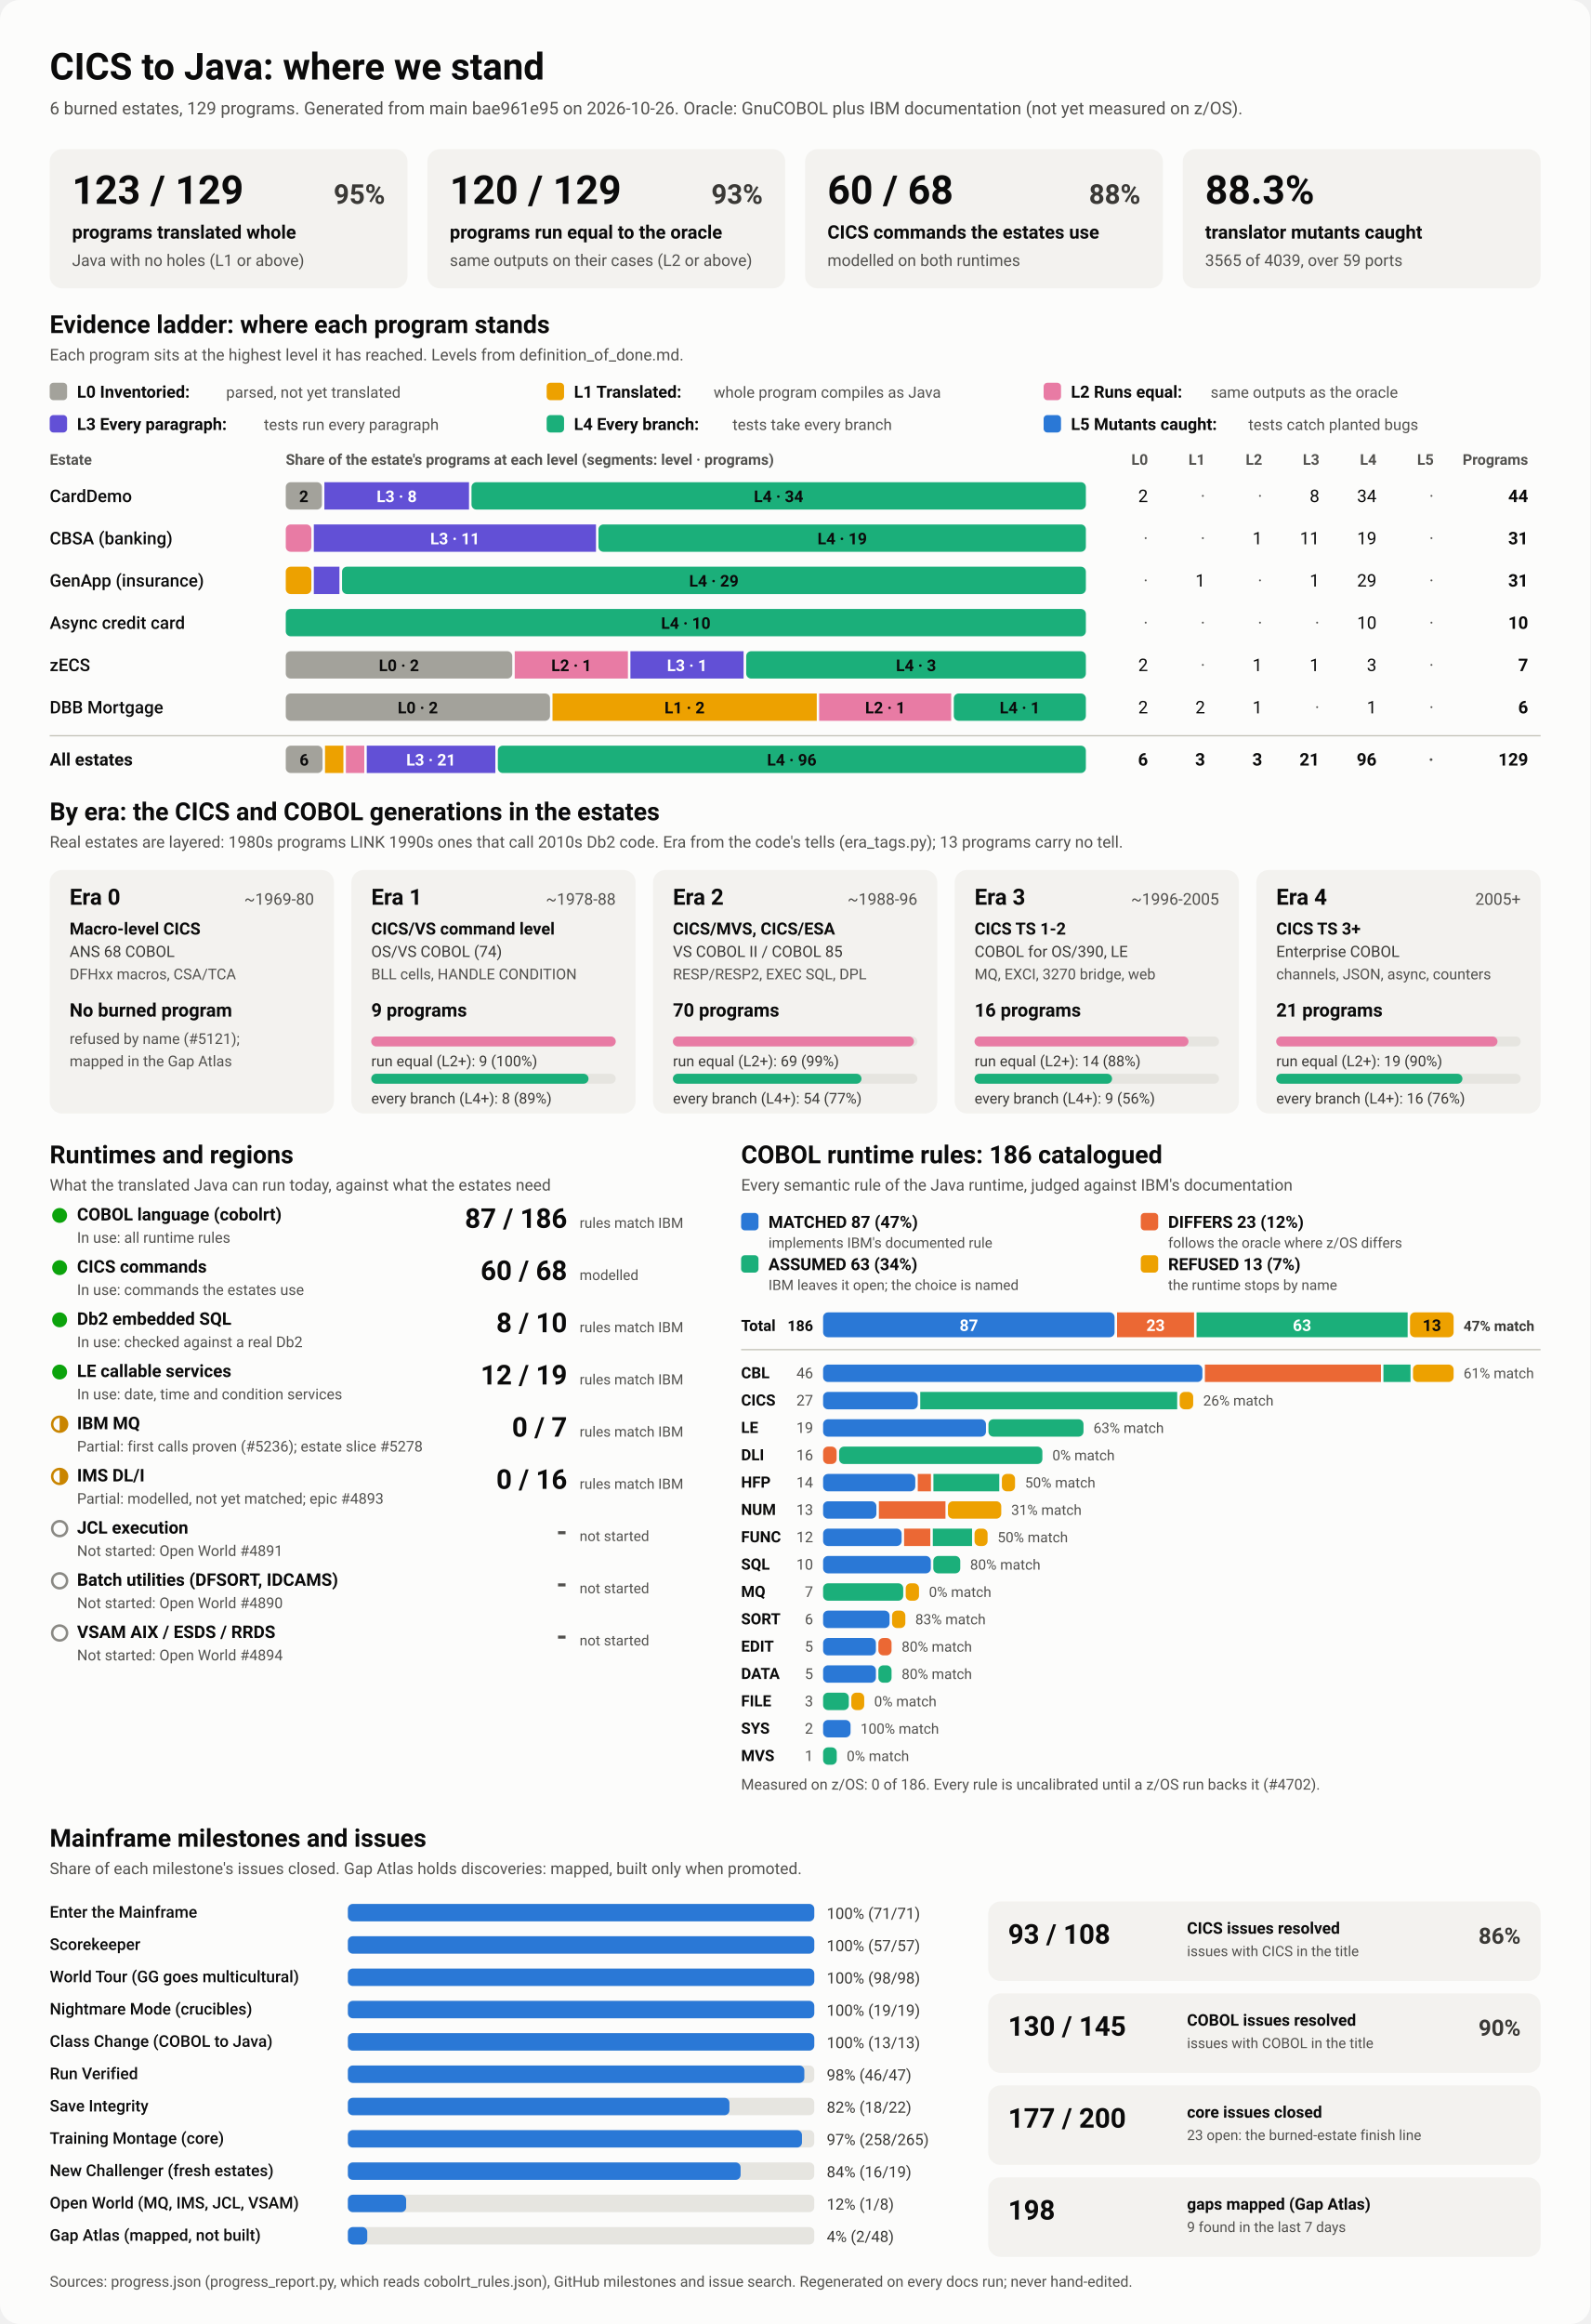
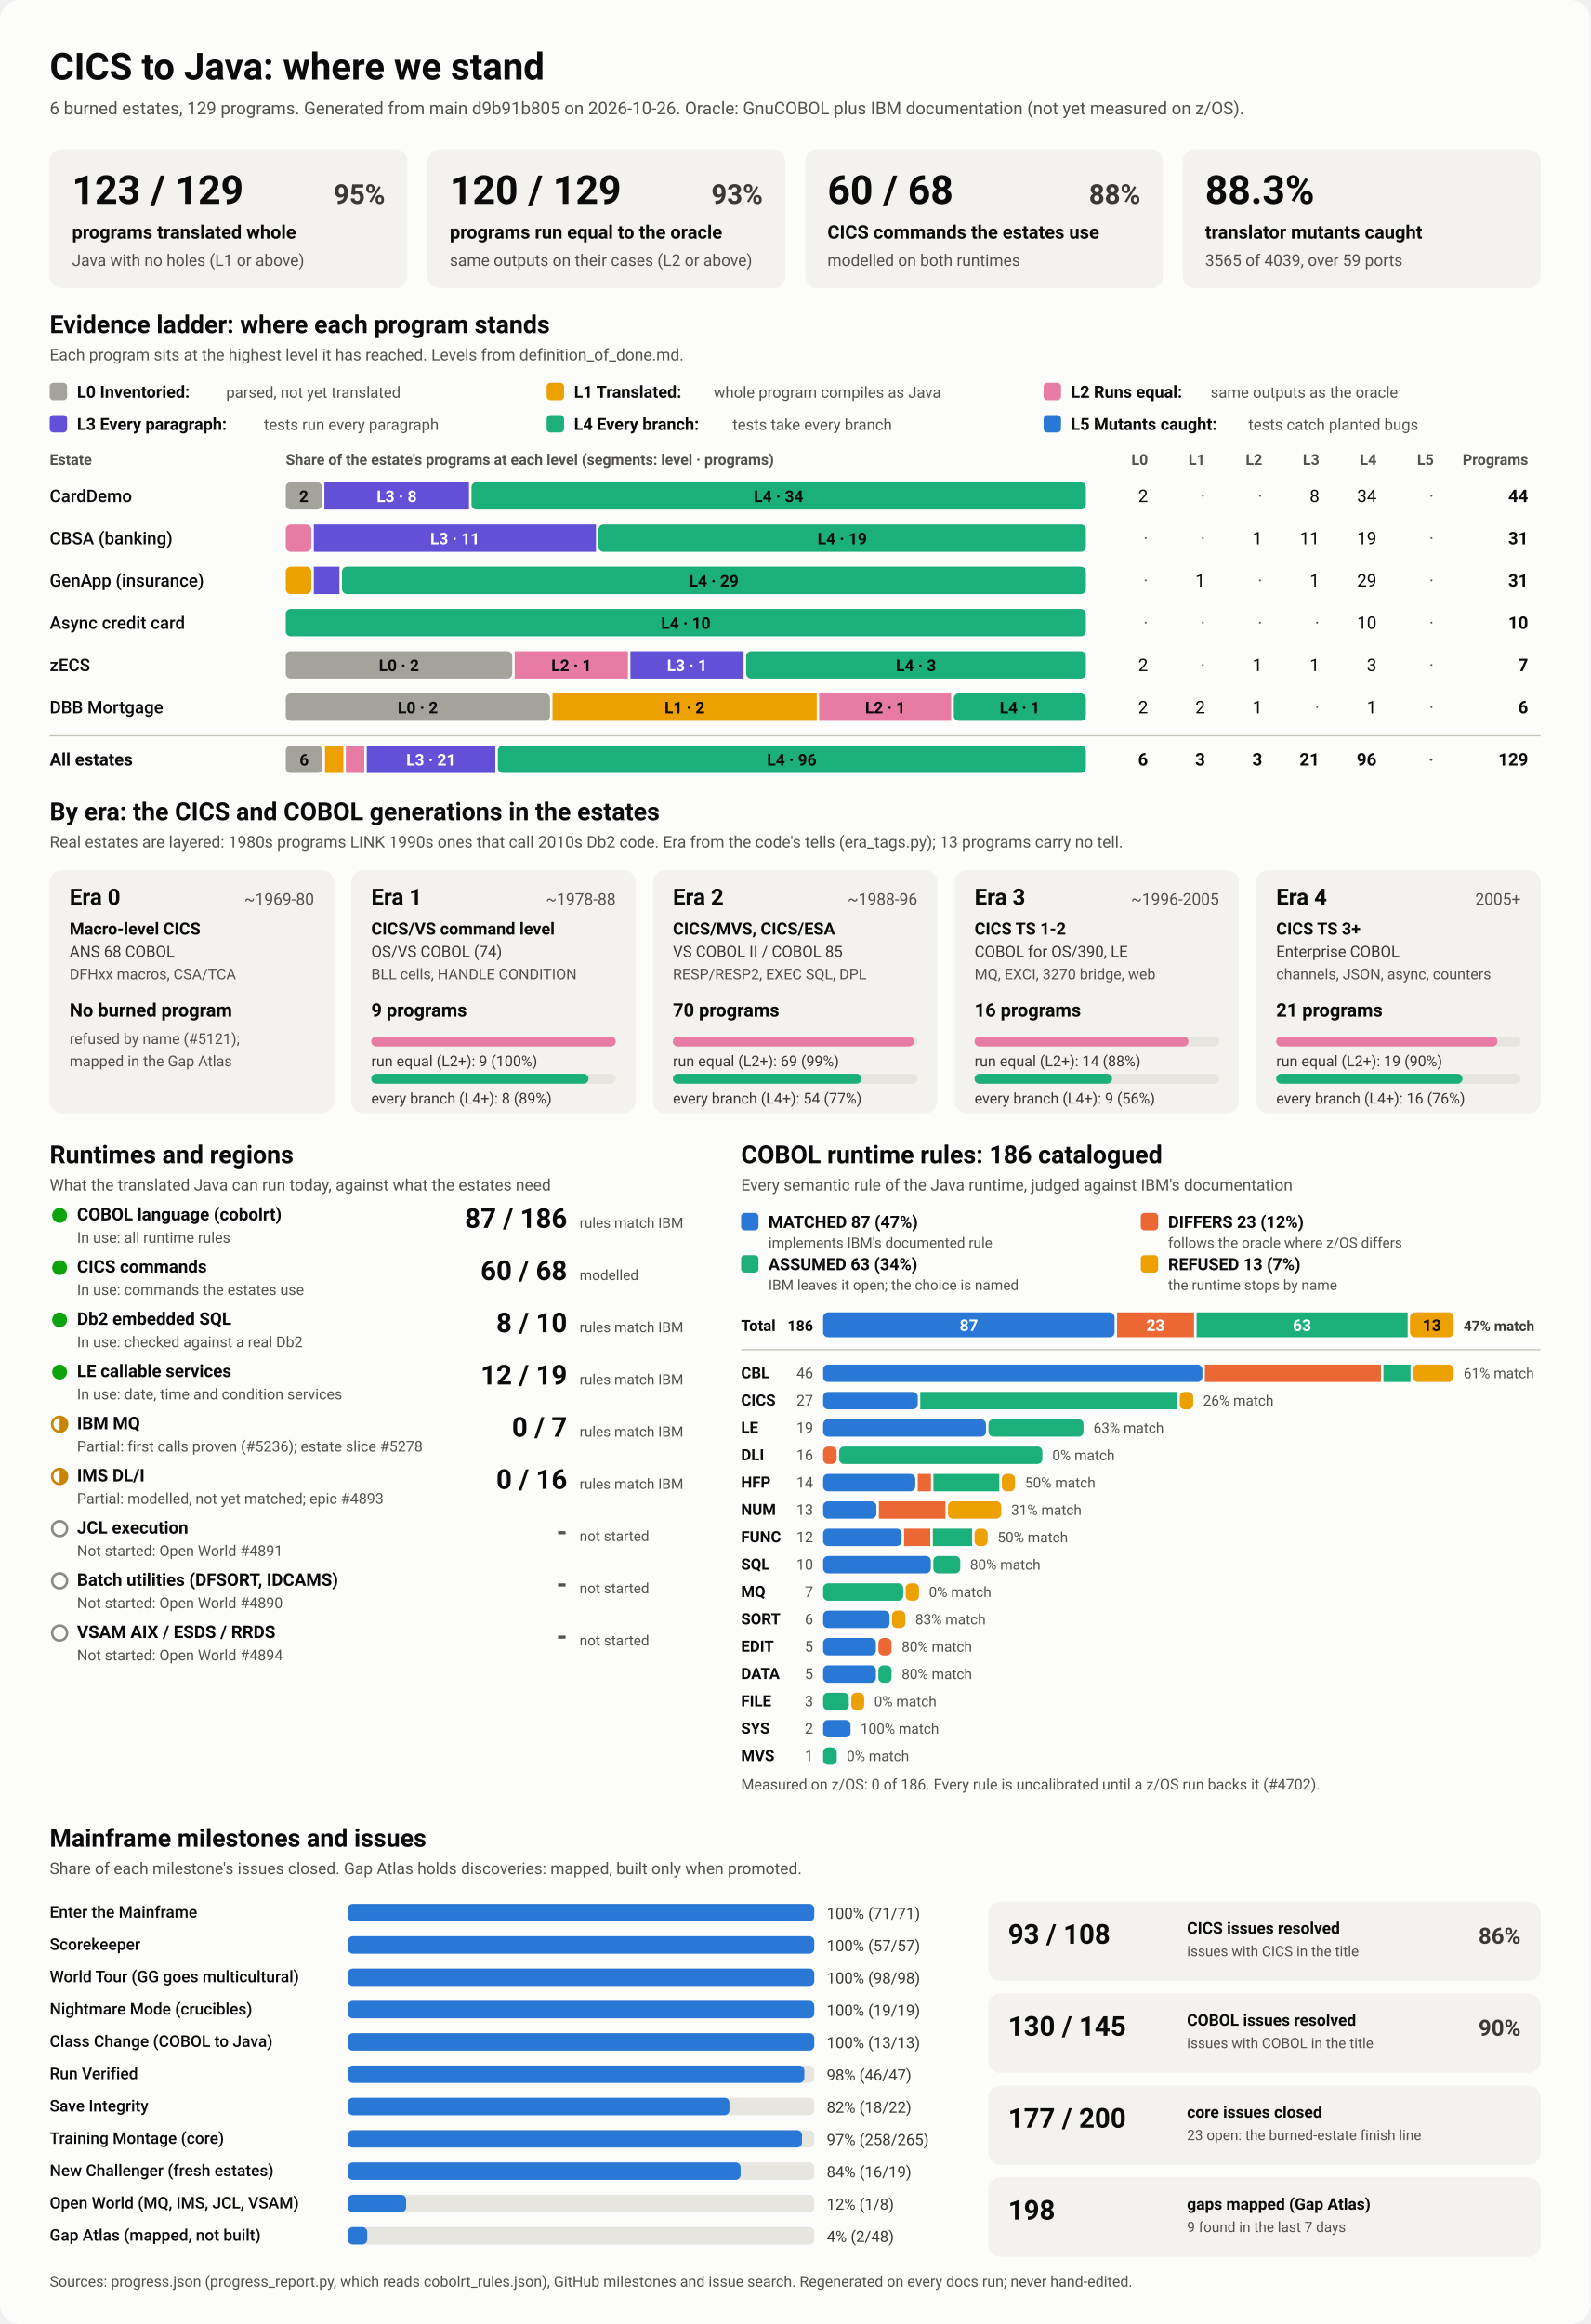
<svg xmlns="http://www.w3.org/2000/svg" viewBox="0 0 1280 1870" width="1280" height="1870" role="img" aria-labelledby="ttl">
  <style>
    svg { font-family: system-ui, -apple-system, 'Segoe UI', Roboto, Helvetica, Arial, sans-serif; }
    .bg { fill: #fcfcfb; }
    .card { fill: #f3f2ef; }
    .track { fill: #e6e5e0; }
    .rule { stroke: #c3c2b7; stroke-width: 1; }
    .t1 { fill: #0b0b0b; } .t2 { fill: #3a3936; } .t3 { fill: #52514e; }
    .on-dark { fill: #ffffff; } .on-light { fill: #0b0b0b; }
    .lv0 { fill: #a3a29b; } .lv1 { fill: #eda100; } .lv2 { fill: #e87ba4; } .lv3 { fill: #6250d6; } .lv4 { fill: #1baf7a; } .lv5 { fill: #2a78d6; } 
    .s0 { fill: #2a78d6; } .s1 { fill: #eb6834; } .s2 { fill: #1baf7a; } .s3 { fill: #eda100; } 
    .prog { fill: #2a78d6; }
    .st-good { fill: #0ca30c; } .st-warn { fill: none; stroke: #c98500; stroke-width: 2; }
    .st-warn-fill { fill: #c98500; } .st-none { fill: none; stroke: #8a8984; stroke-width: 2; }
    @media (prefers-color-scheme: dark) {
      .bg { fill: #1a1a19; } .card { fill: #242422; } .track { fill: #383835; } .rule { stroke: #52514e; }
      .t1 { fill: #f0efec; } .t2 { fill: #dddcd6; } .t3 { fill: #c3c2b7; }
      .on-light { fill: #0b0b0b; } .prog { fill: #3987e5; }
      .lv0 { fill: #6b6a64; } .lv1 { fill: #c98500; } .lv2 { fill: #d55181; } .lv3 { fill: #9085e9; } .lv4 { fill: #199e70; } .lv5 { fill: #3987e5; } 
      .s0 { fill: #3987e5; } .s1 { fill: #d95926; } .s2 { fill: #199e70; } .s3 { fill: #c98500; } 
    }
  </style>
  <rect class="bg" width="1280" height="1870" rx="16" />
  <text x="40.0" y="64.0" class="t1" font-size="30" font-weight="700" text-anchor="start">CICS to Java: where we stand</text>
-   <text x="40.0" y="92.0" class="t3" font-size="14" font-weight="400" text-anchor="start">6 burned estates, 129 programs. Generated from main bae961e95 on 2026-10-26. Oracle: GnuCOBOL plus IBM documentation (not yet measured on z/OS).</text>
+   <text x="40.0" y="92.0" class="t3" font-size="14" font-weight="400" text-anchor="start">6 burned estates, 129 programs. Generated from main d9b91b805 on 2026-10-26. Oracle: GnuCOBOL plus IBM documentation (not yet measured on z/OS).</text>
  <rect x="40.0" y="120.0" width="288.0" height="112.0" rx="10" class="card" />
  <text x="58.0" y="164.0" class="t1" font-size="32" font-weight="700" text-anchor="start">123 / 129</text>
  <text x="310.0" y="164.0" class="t2" font-size="22" font-weight="600" text-anchor="end">95%</text>
  <text x="58.0" y="192.0" class="t1" font-size="15" font-weight="600" text-anchor="start">programs translated whole</text>
  <text x="58.0" y="214.0" class="t3" font-size="13" font-weight="400" text-anchor="start">Java with no holes (L1 or above)</text>
  <rect x="344.0" y="120.0" width="288.0" height="112.0" rx="10" class="card" />
  <text x="362.0" y="164.0" class="t1" font-size="32" font-weight="700" text-anchor="start">120 / 129</text>
  <text x="614.0" y="164.0" class="t2" font-size="22" font-weight="600" text-anchor="end">93%</text>
  <text x="362.0" y="192.0" class="t1" font-size="15" font-weight="600" text-anchor="start">programs run equal to the oracle</text>
  <text x="362.0" y="214.0" class="t3" font-size="13" font-weight="400" text-anchor="start">same outputs on their cases (L2 or above)</text>
  <rect x="648.0" y="120.0" width="288.0" height="112.0" rx="10" class="card" />
  <text x="666.0" y="164.0" class="t1" font-size="32" font-weight="700" text-anchor="start">60 / 68</text>
  <text x="918.0" y="164.0" class="t2" font-size="22" font-weight="600" text-anchor="end">88%</text>
  <text x="666.0" y="192.0" class="t1" font-size="15" font-weight="600" text-anchor="start">CICS commands the estates use</text>
  <text x="666.0" y="214.0" class="t3" font-size="13" font-weight="400" text-anchor="start">modelled on both runtimes</text>
  <rect x="952.0" y="120.0" width="288.0" height="112.0" rx="10" class="card" />
  <text x="970.0" y="164.0" class="t1" font-size="32" font-weight="700" text-anchor="start">88.3%</text>
  <text x="970.0" y="192.0" class="t1" font-size="15" font-weight="600" text-anchor="start">translator mutants caught</text>
  <text x="970.0" y="214.0" class="t3" font-size="13" font-weight="400" text-anchor="start">3565 of 4039, over 59 ports</text>
  <text x="40.0" y="268.0" class="t1" font-size="20" font-weight="700" text-anchor="start">Evidence ladder: where each program stands</text>
  <text x="40.0" y="290.0" class="t3" font-size="13" font-weight="400" text-anchor="start">Each program sits at the highest level it has reached. Levels from definition_of_done.md.</text>
  <rect x="40.0" y="308.0" width="14.0" height="14.0" rx="3" class="lv0" />
  <text x="62.0" y="320.0" class="t1" font-size="13.5" font-weight="600" text-anchor="start">L0 Inventoried:</text>
  <text x="182.0" y="320.0" class="t3" font-size="12.5" font-weight="400" text-anchor="start">parsed, not yet translated</text>
  <rect x="440.0" y="308.0" width="14.0" height="14.0" rx="3" class="lv1" />
  <text x="462.0" y="320.0" class="t1" font-size="13.5" font-weight="600" text-anchor="start">L1 Translated:</text>
  <text x="574.4" y="320.0" class="t3" font-size="12.5" font-weight="400" text-anchor="start">whole program compiles as Java</text>
  <rect x="840.0" y="308.0" width="14.0" height="14.0" rx="3" class="lv2" />
  <text x="862.0" y="320.0" class="t1" font-size="13.5" font-weight="600" text-anchor="start">L2 Runs equal:</text>
  <text x="974.4" y="320.0" class="t3" font-size="12.5" font-weight="400" text-anchor="start">same outputs as the oracle</text>
  <rect x="40.0" y="334.0" width="14.0" height="14.0" rx="3" class="lv3" />
  <text x="62.0" y="346.0" class="t1" font-size="13.5" font-weight="600" text-anchor="start">L3 Every paragraph:</text>
  <text x="212.4" y="346.0" class="t3" font-size="12.5" font-weight="400" text-anchor="start">tests run every paragraph</text>
  <rect x="440.0" y="334.0" width="14.0" height="14.0" rx="3" class="lv4" />
  <text x="462.0" y="346.0" class="t1" font-size="13.5" font-weight="600" text-anchor="start">L4 Every branch:</text>
  <text x="589.6" y="346.0" class="t3" font-size="12.5" font-weight="400" text-anchor="start">tests take every branch</text>
  <rect x="840.0" y="334.0" width="14.0" height="14.0" rx="3" class="lv5" />
  <text x="862.0" y="346.0" class="t1" font-size="13.5" font-weight="600" text-anchor="start">L5 Mutants caught:</text>
  <text x="1004.8" y="346.0" class="t3" font-size="12.5" font-weight="400" text-anchor="start">tests catch planted bugs</text>
  <text x="40.0" y="374.0" class="t3" font-size="12" font-weight="600" text-anchor="start">Estate</text>
  <text x="230.0" y="374.0" class="t3" font-size="12" font-weight="600" text-anchor="start">Share of the estate's programs at each level (segments: level · programs)</text>
  <text x="924.0" y="374.0" class="t3" font-size="12" font-weight="600" text-anchor="end">L0</text>
  <text x="970.0" y="374.0" class="t3" font-size="12" font-weight="600" text-anchor="end">L1</text>
  <text x="1016.0" y="374.0" class="t3" font-size="12" font-weight="600" text-anchor="end">L2</text>
  <text x="1062.0" y="374.0" class="t3" font-size="12" font-weight="600" text-anchor="end">L3</text>
  <text x="1108.0" y="374.0" class="t3" font-size="12" font-weight="600" text-anchor="end">L4</text>
  <text x="1154.0" y="374.0" class="t3" font-size="12" font-weight="600" text-anchor="end">L5</text>
  <text x="1230.0" y="374.0" class="t3" font-size="12" font-weight="600" text-anchor="end">Programs</text>
  <text x="40.0" y="404.0" class="t1" font-size="14" font-weight="500" text-anchor="start">CardDemo</text>
  <rect x="230.0" y="388.0" width="29.1" height="22.0" rx="4" class="lv0" />
  <text x="244.5" y="404.0" class="on-light" font-size="13" font-weight="600" text-anchor="middle">2</text>
  <rect x="261.1" y="388.0" width="116.4" height="22.0" rx="0" class="lv3" />
  <text x="319.3" y="404.0" class="on-dark" font-size="13" font-weight="600" text-anchor="middle">L3 · 8</text>
  <rect x="379.5" y="388.0" width="494.5" height="22.0" rx="4" class="lv4" />
  <text x="626.7" y="404.0" class="on-light" font-size="13" font-weight="600" text-anchor="middle">L4 · 34</text>
  <text x="924.0" y="404.0" class="t1" font-size="14" font-weight="400" text-anchor="end">2</text>
  <text x="970.0" y="404.0" class="t3" font-size="14" font-weight="400" text-anchor="end">·</text>
  <text x="1016.0" y="404.0" class="t3" font-size="14" font-weight="400" text-anchor="end">·</text>
  <text x="1062.0" y="404.0" class="t1" font-size="14" font-weight="400" text-anchor="end">8</text>
  <text x="1108.0" y="404.0" class="t1" font-size="14" font-weight="400" text-anchor="end">34</text>
  <text x="1154.0" y="404.0" class="t3" font-size="14" font-weight="400" text-anchor="end">·</text>
  <text x="1230.0" y="404.0" class="t1" font-size="14" font-weight="700" text-anchor="end">44</text>
  <text x="40.0" y="438.0" class="t1" font-size="14" font-weight="500" text-anchor="start">CBSA (banking)</text>
  <rect x="230.0" y="422.0" width="20.6" height="22.0" rx="4" class="lv2" />
  <rect x="252.6" y="422.0" width="227.1" height="22.0" rx="0" class="lv3" />
  <text x="366.2" y="438.0" class="on-dark" font-size="13" font-weight="600" text-anchor="middle">L3 · 11</text>
  <rect x="481.7" y="422.0" width="392.3" height="22.0" rx="4" class="lv4" />
  <text x="677.9" y="438.0" class="on-light" font-size="13" font-weight="600" text-anchor="middle">L4 · 19</text>
  <text x="924.0" y="438.0" class="t3" font-size="14" font-weight="400" text-anchor="end">·</text>
  <text x="970.0" y="438.0" class="t3" font-size="14" font-weight="400" text-anchor="end">·</text>
  <text x="1016.0" y="438.0" class="t1" font-size="14" font-weight="400" text-anchor="end">1</text>
  <text x="1062.0" y="438.0" class="t1" font-size="14" font-weight="400" text-anchor="end">11</text>
  <text x="1108.0" y="438.0" class="t1" font-size="14" font-weight="400" text-anchor="end">19</text>
  <text x="1154.0" y="438.0" class="t3" font-size="14" font-weight="400" text-anchor="end">·</text>
  <text x="1230.0" y="438.0" class="t1" font-size="14" font-weight="700" text-anchor="end">31</text>
  <text x="40.0" y="472.0" class="t1" font-size="14" font-weight="500" text-anchor="start">GenApp (insurance)</text>
  <rect x="230.0" y="456.0" width="20.6" height="22.0" rx="4" class="lv1" />
  <rect x="252.6" y="456.0" width="20.6" height="22.0" rx="0" class="lv3" />
  <rect x="275.3" y="456.0" width="598.7" height="22.0" rx="4" class="lv4" />
  <text x="574.6" y="472.0" class="on-light" font-size="13" font-weight="600" text-anchor="middle">L4 · 29</text>
  <text x="924.0" y="472.0" class="t3" font-size="14" font-weight="400" text-anchor="end">·</text>
  <text x="970.0" y="472.0" class="t1" font-size="14" font-weight="400" text-anchor="end">1</text>
  <text x="1016.0" y="472.0" class="t3" font-size="14" font-weight="400" text-anchor="end">·</text>
  <text x="1062.0" y="472.0" class="t1" font-size="14" font-weight="400" text-anchor="end">1</text>
  <text x="1108.0" y="472.0" class="t1" font-size="14" font-weight="400" text-anchor="end">29</text>
  <text x="1154.0" y="472.0" class="t3" font-size="14" font-weight="400" text-anchor="end">·</text>
  <text x="1230.0" y="472.0" class="t1" font-size="14" font-weight="700" text-anchor="end">31</text>
  <text x="40.0" y="506.0" class="t1" font-size="14" font-weight="500" text-anchor="start">Async credit card</text>
  <rect x="230.0" y="490.0" width="644.0" height="22.0" rx="4" class="lv4" />
  <text x="552.0" y="506.0" class="on-light" font-size="13" font-weight="600" text-anchor="middle">L4 · 10</text>
  <text x="924.0" y="506.0" class="t3" font-size="14" font-weight="400" text-anchor="end">·</text>
  <text x="970.0" y="506.0" class="t3" font-size="14" font-weight="400" text-anchor="end">·</text>
  <text x="1016.0" y="506.0" class="t3" font-size="14" font-weight="400" text-anchor="end">·</text>
  <text x="1062.0" y="506.0" class="t3" font-size="14" font-weight="400" text-anchor="end">·</text>
  <text x="1108.0" y="506.0" class="t1" font-size="14" font-weight="400" text-anchor="end">10</text>
  <text x="1154.0" y="506.0" class="t3" font-size="14" font-weight="400" text-anchor="end">·</text>
  <text x="1230.0" y="506.0" class="t1" font-size="14" font-weight="700" text-anchor="end">10</text>
  <text x="40.0" y="540.0" class="t1" font-size="14" font-weight="500" text-anchor="start">zECS</text>
  <rect x="230.0" y="524.0" width="182.3" height="22.0" rx="4" class="lv0" />
  <text x="321.1" y="540.0" class="on-light" font-size="13" font-weight="600" text-anchor="middle">L0 · 2</text>
  <rect x="414.3" y="524.0" width="91.1" height="22.0" rx="0" class="lv2" />
  <text x="459.9" y="540.0" class="on-light" font-size="13" font-weight="600" text-anchor="middle">L2 · 1</text>
  <rect x="507.4" y="524.0" width="91.1" height="22.0" rx="0" class="lv3" />
  <text x="553.0" y="540.0" class="on-dark" font-size="13" font-weight="600" text-anchor="middle">L3 · 1</text>
  <rect x="600.6" y="524.0" width="273.4" height="22.0" rx="4" class="lv4" />
  <text x="737.3" y="540.0" class="on-light" font-size="13" font-weight="600" text-anchor="middle">L4 · 3</text>
  <text x="924.0" y="540.0" class="t1" font-size="14" font-weight="400" text-anchor="end">2</text>
  <text x="970.0" y="540.0" class="t3" font-size="14" font-weight="400" text-anchor="end">·</text>
  <text x="1016.0" y="540.0" class="t1" font-size="14" font-weight="400" text-anchor="end">1</text>
  <text x="1062.0" y="540.0" class="t1" font-size="14" font-weight="400" text-anchor="end">1</text>
  <text x="1108.0" y="540.0" class="t1" font-size="14" font-weight="400" text-anchor="end">3</text>
  <text x="1154.0" y="540.0" class="t3" font-size="14" font-weight="400" text-anchor="end">·</text>
  <text x="1230.0" y="540.0" class="t1" font-size="14" font-weight="700" text-anchor="end">7</text>
  <text x="40.0" y="574.0" class="t1" font-size="14" font-weight="500" text-anchor="start">DBB Mortgage</text>
  <rect x="230.0" y="558.0" width="212.7" height="22.0" rx="4" class="lv0" />
  <text x="336.3" y="574.0" class="on-light" font-size="13" font-weight="600" text-anchor="middle">L0 · 2</text>
  <rect x="444.7" y="558.0" width="212.7" height="22.0" rx="0" class="lv1" />
  <text x="551.0" y="574.0" class="on-light" font-size="13" font-weight="600" text-anchor="middle">L1 · 2</text>
  <rect x="659.3" y="558.0" width="106.3" height="22.0" rx="0" class="lv2" />
  <text x="712.5" y="574.0" class="on-light" font-size="13" font-weight="600" text-anchor="middle">L2 · 1</text>
  <rect x="767.7" y="558.0" width="106.3" height="22.0" rx="4" class="lv4" />
  <text x="820.8" y="574.0" class="on-light" font-size="13" font-weight="600" text-anchor="middle">L4 · 1</text>
  <text x="924.0" y="574.0" class="t1" font-size="14" font-weight="400" text-anchor="end">2</text>
  <text x="970.0" y="574.0" class="t1" font-size="14" font-weight="400" text-anchor="end">2</text>
  <text x="1016.0" y="574.0" class="t1" font-size="14" font-weight="400" text-anchor="end">1</text>
  <text x="1062.0" y="574.0" class="t3" font-size="14" font-weight="400" text-anchor="end">·</text>
  <text x="1108.0" y="574.0" class="t1" font-size="14" font-weight="400" text-anchor="end">1</text>
  <text x="1154.0" y="574.0" class="t3" font-size="14" font-weight="400" text-anchor="end">·</text>
  <text x="1230.0" y="574.0" class="t1" font-size="14" font-weight="700" text-anchor="end">6</text>
  <line x1="40" x2="1240" y1="592" y2="592" class="rule" />
  <text x="40.0" y="616.0" class="t1" font-size="14" font-weight="700" text-anchor="start">All estates</text>
  <rect x="230.0" y="600.0" width="29.6" height="22.0" rx="4" class="lv0" />
  <text x="244.8" y="616.0" class="on-light" font-size="13" font-weight="600" text-anchor="middle">6</text>
  <rect x="261.6" y="600.0" width="14.8" height="22.0" rx="0" class="lv1" />
  <rect x="278.4" y="600.0" width="14.8" height="22.0" rx="0" class="lv2" />
  <rect x="295.2" y="600.0" width="103.5" height="22.0" rx="0" class="lv3" />
  <text x="346.9" y="616.0" class="on-dark" font-size="13" font-weight="600" text-anchor="middle">L3 · 21</text>
  <rect x="400.7" y="600.0" width="473.3" height="22.0" rx="4" class="lv4" />
  <text x="637.3" y="616.0" class="on-light" font-size="13" font-weight="600" text-anchor="middle">L4 · 96</text>
  <text x="924.0" y="616.0" class="t1" font-size="14" font-weight="700" text-anchor="end">6</text>
  <text x="970.0" y="616.0" class="t1" font-size="14" font-weight="700" text-anchor="end">3</text>
  <text x="1016.0" y="616.0" class="t1" font-size="14" font-weight="700" text-anchor="end">3</text>
  <text x="1062.0" y="616.0" class="t1" font-size="14" font-weight="700" text-anchor="end">21</text>
  <text x="1108.0" y="616.0" class="t1" font-size="14" font-weight="700" text-anchor="end">96</text>
  <text x="1154.0" y="616.0" class="t3" font-size="14" font-weight="700" text-anchor="end">·</text>
  <text x="1230.0" y="616.0" class="t1" font-size="14" font-weight="700" text-anchor="end">129</text>
  <text x="40.0" y="660.0" class="t1" font-size="20" font-weight="700" text-anchor="start">By era: the CICS and COBOL generations in the estates</text>
  <text x="40.0" y="682.0" class="t3" font-size="13" font-weight="400" text-anchor="start">Real estates are layered: 1980s programs LINK 1990s ones that call 2010s Db2 code. Era from the code's tells (era_tags.py); 13 programs carry no tell.</text>
  <rect x="40.0" y="700.0" width="228.8" height="196.0" rx="10" class="card" />
  <text x="56.0" y="728.0" class="t1" font-size="18" font-weight="700" text-anchor="start">Era 0</text>
  <text x="252.8" y="728.0" class="t3" font-size="13" font-weight="400" text-anchor="end">~1969-80</text>
  <text x="56.0" y="752.0" class="t1" font-size="13.5" font-weight="600" text-anchor="start">Macro-level CICS</text>
  <text x="56.0" y="770.0" class="t2" font-size="12.5" font-weight="400" text-anchor="start">ANS 68 COBOL</text>
  <text x="56.0" y="788.0" class="t3" font-size="12" font-weight="400" text-anchor="start">DFHxx macros, CSA/TCA</text>
  <text x="56.0" y="818.0" class="t1" font-size="15" font-weight="700" text-anchor="start">No burned program</text>
  <text x="56.0" y="840.0" class="t3" font-size="12" font-weight="400" text-anchor="start">refused by name (#5121);</text>
  <text x="56.0" y="858.0" class="t3" font-size="12" font-weight="400" text-anchor="start">mapped in the Gap Atlas</text>
  <rect x="282.8" y="700.0" width="228.8" height="196.0" rx="10" class="card" />
  <text x="298.8" y="728.0" class="t1" font-size="18" font-weight="700" text-anchor="start">Era 1</text>
  <text x="495.6" y="728.0" class="t3" font-size="13" font-weight="400" text-anchor="end">~1978-88</text>
  <text x="298.8" y="752.0" class="t1" font-size="13.5" font-weight="600" text-anchor="start">CICS/VS command level</text>
  <text x="298.8" y="770.0" class="t2" font-size="12.5" font-weight="400" text-anchor="start">OS/VS COBOL (74)</text>
  <text x="298.8" y="788.0" class="t3" font-size="12" font-weight="400" text-anchor="start">BLL cells, HANDLE CONDITION</text>
  <text x="298.8" y="818.0" class="t1" font-size="15" font-weight="700" text-anchor="start">9 programs</text>
  <rect x="298.8" y="834.0" width="196.8" height="8.0" rx="4" class="track" />
  <rect x="298.8" y="834.0" width="196.8" height="8.0" rx="4" class="lv2" />
  <text x="298.8" y="858.0" class="t2" font-size="12" font-weight="400" text-anchor="start">run equal (L2+): 9 (100%)</text>
  <rect x="298.8" y="864.0" width="196.8" height="8.0" rx="4" class="track" />
  <rect x="298.8" y="864.0" width="174.9" height="8.0" rx="4" class="lv4" />
  <text x="298.8" y="888.0" class="t2" font-size="12" font-weight="400" text-anchor="start">every branch (L4+): 8 (89%)</text>
  <rect x="525.6" y="700.0" width="228.8" height="196.0" rx="10" class="card" />
  <text x="541.6" y="728.0" class="t1" font-size="18" font-weight="700" text-anchor="start">Era 2</text>
  <text x="738.4" y="728.0" class="t3" font-size="13" font-weight="400" text-anchor="end">~1988-96</text>
  <text x="541.6" y="752.0" class="t1" font-size="13.5" font-weight="600" text-anchor="start">CICS/MVS, CICS/ESA</text>
  <text x="541.6" y="770.0" class="t2" font-size="12.5" font-weight="400" text-anchor="start">VS COBOL II / COBOL 85</text>
  <text x="541.6" y="788.0" class="t3" font-size="12" font-weight="400" text-anchor="start">RESP/RESP2, EXEC SQL, DPL</text>
  <text x="541.6" y="818.0" class="t1" font-size="15" font-weight="700" text-anchor="start">70 programs</text>
  <rect x="541.6" y="834.0" width="196.8" height="8.0" rx="4" class="track" />
  <rect x="541.6" y="834.0" width="194.0" height="8.0" rx="4" class="lv2" />
  <text x="541.6" y="858.0" class="t2" font-size="12" font-weight="400" text-anchor="start">run equal (L2+): 69 (99%)</text>
  <rect x="541.6" y="864.0" width="196.8" height="8.0" rx="4" class="track" />
  <rect x="541.6" y="864.0" width="151.8" height="8.0" rx="4" class="lv4" />
  <text x="541.6" y="888.0" class="t2" font-size="12" font-weight="400" text-anchor="start">every branch (L4+): 54 (77%)</text>
  <rect x="768.4" y="700.0" width="228.8" height="196.0" rx="10" class="card" />
  <text x="784.4" y="728.0" class="t1" font-size="18" font-weight="700" text-anchor="start">Era 3</text>
  <text x="981.2" y="728.0" class="t3" font-size="13" font-weight="400" text-anchor="end">~1996-2005</text>
  <text x="784.4" y="752.0" class="t1" font-size="13.5" font-weight="600" text-anchor="start">CICS TS 1-2</text>
  <text x="784.4" y="770.0" class="t2" font-size="12.5" font-weight="400" text-anchor="start">COBOL for OS/390, LE</text>
  <text x="784.4" y="788.0" class="t3" font-size="12" font-weight="400" text-anchor="start">MQ, EXCI, 3270 bridge, web</text>
  <text x="784.4" y="818.0" class="t1" font-size="15" font-weight="700" text-anchor="start">16 programs</text>
  <rect x="784.4" y="834.0" width="196.8" height="8.0" rx="4" class="track" />
  <rect x="784.4" y="834.0" width="172.2" height="8.0" rx="4" class="lv2" />
  <text x="784.4" y="858.0" class="t2" font-size="12" font-weight="400" text-anchor="start">run equal (L2+): 14 (88%)</text>
  <rect x="784.4" y="864.0" width="196.8" height="8.0" rx="4" class="track" />
  <rect x="784.4" y="864.0" width="110.7" height="8.0" rx="4" class="lv4" />
  <text x="784.4" y="888.0" class="t2" font-size="12" font-weight="400" text-anchor="start">every branch (L4+): 9 (56%)</text>
  <rect x="1011.2" y="700.0" width="228.8" height="196.0" rx="10" class="card" />
  <text x="1027.2" y="728.0" class="t1" font-size="18" font-weight="700" text-anchor="start">Era 4</text>
  <text x="1224.0" y="728.0" class="t3" font-size="13" font-weight="400" text-anchor="end">2005+</text>
  <text x="1027.2" y="752.0" class="t1" font-size="13.5" font-weight="600" text-anchor="start">CICS TS 3+</text>
  <text x="1027.2" y="770.0" class="t2" font-size="12.5" font-weight="400" text-anchor="start">Enterprise COBOL</text>
  <text x="1027.2" y="788.0" class="t3" font-size="12" font-weight="400" text-anchor="start">channels, JSON, async, counters</text>
  <text x="1027.2" y="818.0" class="t1" font-size="15" font-weight="700" text-anchor="start">21 programs</text>
  <rect x="1027.2" y="834.0" width="196.8" height="8.0" rx="4" class="track" />
  <rect x="1027.2" y="834.0" width="178.1" height="8.0" rx="4" class="lv2" />
  <text x="1027.2" y="858.0" class="t2" font-size="12" font-weight="400" text-anchor="start">run equal (L2+): 19 (90%)</text>
  <rect x="1027.2" y="864.0" width="196.8" height="8.0" rx="4" class="track" />
  <rect x="1027.2" y="864.0" width="149.9" height="8.0" rx="4" class="lv4" />
  <text x="1027.2" y="888.0" class="t2" font-size="12" font-weight="400" text-anchor="start">every branch (L4+): 16 (76%)</text>
  <text x="40.0" y="936.0" class="t1" font-size="20" font-weight="700" text-anchor="start">Runtimes and regions</text>
  <text x="40.0" y="958.0" class="t3" font-size="13" font-weight="400" text-anchor="start">What the translated Java can run today, against what the estates need</text>
  <circle cx="48" cy="978" r="6" class="st-good" />
  <text x="62.0" y="982.0" class="t1" font-size="14" font-weight="600" text-anchor="start">COBOL language (cobolrt)</text>
  <text x="62.0" y="1000.0" class="t3" font-size="12" font-weight="400" text-anchor="start">In use: all runtime rules</text>
  <text x="456.5" y="988.0" class="t1" font-size="22" font-weight="700" text-anchor="end">87 / 186</text>
  <text x="466.5" y="988.0" class="t3" font-size="11.5" font-weight="400" text-anchor="start">rules match IBM</text>
  <circle cx="48" cy="1020" r="6" class="st-good" />
  <text x="62.0" y="1024.0" class="t1" font-size="14" font-weight="600" text-anchor="start">CICS commands</text>
  <text x="62.0" y="1042.0" class="t3" font-size="12" font-weight="400" text-anchor="start">In use: commands the estates use</text>
  <text x="456.5" y="1030.0" class="t1" font-size="22" font-weight="700" text-anchor="end">60 / 68</text>
  <text x="466.5" y="1030.0" class="t3" font-size="11.5" font-weight="400" text-anchor="start">modelled</text>
  <circle cx="48" cy="1062" r="6" class="st-good" />
  <text x="62.0" y="1066.0" class="t1" font-size="14" font-weight="600" text-anchor="start">Db2 embedded SQL</text>
  <text x="62.0" y="1084.0" class="t3" font-size="12" font-weight="400" text-anchor="start">In use: checked against a real Db2</text>
  <text x="456.5" y="1072.0" class="t1" font-size="22" font-weight="700" text-anchor="end">8 / 10</text>
  <text x="466.5" y="1072.0" class="t3" font-size="11.5" font-weight="400" text-anchor="start">rules match IBM</text>
  <circle cx="48" cy="1104" r="6" class="st-good" />
  <text x="62.0" y="1108.0" class="t1" font-size="14" font-weight="600" text-anchor="start">LE callable services</text>
  <text x="62.0" y="1126.0" class="t3" font-size="12" font-weight="400" text-anchor="start">In use: date, time and condition services</text>
  <text x="456.5" y="1114.0" class="t1" font-size="22" font-weight="700" text-anchor="end">12 / 19</text>
  <text x="466.5" y="1114.0" class="t3" font-size="11.5" font-weight="400" text-anchor="start">rules match IBM</text>
  <circle cx="48" cy="1146" r="6" class="st-warn" />
  <path d="M 48 1140 A 6 6 0 0 1 48 1152 Z" class="st-warn-fill" />
  <text x="62.0" y="1150.0" class="t1" font-size="14" font-weight="600" text-anchor="start">IBM MQ</text>
  <text x="62.0" y="1168.0" class="t3" font-size="12" font-weight="400" text-anchor="start">Partial: first calls proven (#5236); estate slice #5278</text>
  <text x="456.5" y="1156.0" class="t1" font-size="22" font-weight="700" text-anchor="end">0 / 7</text>
  <text x="466.5" y="1156.0" class="t3" font-size="11.5" font-weight="400" text-anchor="start">rules match IBM</text>
  <circle cx="48" cy="1188" r="6" class="st-warn" />
  <path d="M 48 1182 A 6 6 0 0 1 48 1194 Z" class="st-warn-fill" />
  <text x="62.0" y="1192.0" class="t1" font-size="14" font-weight="600" text-anchor="start">IMS DL/I</text>
  <text x="62.0" y="1210.0" class="t3" font-size="12" font-weight="400" text-anchor="start">Partial: modelled, not yet matched; epic #4893</text>
  <text x="456.5" y="1198.0" class="t1" font-size="22" font-weight="700" text-anchor="end">0 / 16</text>
  <text x="466.5" y="1198.0" class="t3" font-size="11.5" font-weight="400" text-anchor="start">rules match IBM</text>
  <circle cx="48" cy="1230" r="6" class="st-none" />
  <text x="62.0" y="1234.0" class="t1" font-size="14" font-weight="600" text-anchor="start">JCL execution</text>
  <text x="62.0" y="1252.0" class="t3" font-size="12" font-weight="400" text-anchor="start">Not started: Open World #4891</text>
  <text x="456.5" y="1240.0" class="t3" font-size="22" font-weight="700" text-anchor="end">-</text>
  <text x="466.5" y="1240.0" class="t3" font-size="11.5" font-weight="400" text-anchor="start">not started</text>
  <circle cx="48" cy="1272" r="6" class="st-none" />
  <text x="62.0" y="1276.0" class="t1" font-size="14" font-weight="600" text-anchor="start">Batch utilities (DFSORT, IDCAMS)</text>
  <text x="62.0" y="1294.0" class="t3" font-size="12" font-weight="400" text-anchor="start">Not started: Open World #4890</text>
  <text x="456.5" y="1282.0" class="t3" font-size="22" font-weight="700" text-anchor="end">-</text>
  <text x="466.5" y="1282.0" class="t3" font-size="11.5" font-weight="400" text-anchor="start">not started</text>
  <circle cx="48" cy="1314" r="6" class="st-none" />
  <text x="62.0" y="1318.0" class="t1" font-size="14" font-weight="600" text-anchor="start">VSAM AIX / ESDS / RRDS</text>
  <text x="62.0" y="1336.0" class="t3" font-size="12" font-weight="400" text-anchor="start">Not started: Open World #4894</text>
  <text x="456.5" y="1324.0" class="t3" font-size="22" font-weight="700" text-anchor="end">-</text>
  <text x="466.5" y="1324.0" class="t3" font-size="11.5" font-weight="400" text-anchor="start">not started</text>
  <text x="596.5" y="936.0" class="t1" font-size="20" font-weight="700" text-anchor="start">COBOL runtime rules: 186 catalogued</text>
  <text x="596.5" y="958.0" class="t3" font-size="13" font-weight="400" text-anchor="start">Every semantic rule of the Java runtime, judged against IBM's documentation</text>
  <rect x="596.5" y="976.0" width="14.0" height="14.0" rx="3" class="s0" />
  <text x="618.5" y="988.0" class="t1" font-size="13.5" font-weight="600" text-anchor="start">MATCHED  87 (47%)</text>
  <text x="618.5" y="1004.0" class="t3" font-size="11.5" font-weight="400" text-anchor="start">implements IBM's documented rule</text>
  <rect x="918.2" y="976.0" width="14.0" height="14.0" rx="3" class="s1" />
  <text x="940.2" y="988.0" class="t1" font-size="13.5" font-weight="600" text-anchor="start">DIFFERS  23 (12%)</text>
  <text x="940.2" y="1004.0" class="t3" font-size="11.5" font-weight="400" text-anchor="start">follows the oracle where z/OS differs</text>
  <rect x="596.5" y="1010.0" width="14.0" height="14.0" rx="3" class="s2" />
  <text x="618.5" y="1022.0" class="t1" font-size="13.5" font-weight="600" text-anchor="start">ASSUMED  63 (34%)</text>
  <text x="618.5" y="1038.0" class="t3" font-size="11.5" font-weight="400" text-anchor="start">IBM leaves it open; the choice is named</text>
  <rect x="918.2" y="1010.0" width="14.0" height="14.0" rx="3" class="s3" />
  <text x="940.2" y="1022.0" class="t1" font-size="13.5" font-weight="600" text-anchor="start">REFUSED  13 (7%)</text>
  <text x="940.2" y="1038.0" class="t3" font-size="11.5" font-weight="400" text-anchor="start">the runtime stops by name</text>
  <text x="596.5" y="1071.0" class="t1" font-size="12.5" font-weight="700" text-anchor="start">Total</text>
  <text x="654.5" y="1071.0" class="t1" font-size="12" font-weight="700" text-anchor="end">186</text>
  <rect x="662.5" y="1056.0" width="234.6" height="20.0" rx="4" class="s0" />
  <text x="779.8" y="1071.0" class="on-dark" font-size="13" font-weight="600" text-anchor="middle">87</text>
  <rect x="899.1" y="1056.0" width="62.0" height="20.0" rx="0" class="s1" />
  <text x="930.1" y="1071.0" class="on-dark" font-size="13" font-weight="600" text-anchor="middle">23</text>
  <rect x="963.1" y="1056.0" width="169.9" height="20.0" rx="0" class="s2" />
  <text x="1048.0" y="1071.0" class="on-dark" font-size="13" font-weight="600" text-anchor="middle">63</text>
  <rect x="1134.9" y="1056.0" width="35.1" height="20.0" rx="4" class="s3" />
  <text x="1152.5" y="1071.0" class="on-light" font-size="13" font-weight="600" text-anchor="middle">13</text>
  <text x="1178.0" y="1071.0" class="t2" font-size="11.5" font-weight="600" text-anchor="start">47% match</text>
  <line x1="596.5" x2="1240.0" y1="1086" y2="1086" class="rule" />
  <text x="596.5" y="1109.0" class="t1" font-size="12.5" font-weight="600" text-anchor="start">CBL</text>
  <text x="654.5" y="1109.0" class="t3" font-size="12" font-weight="400" text-anchor="end">46</text>
  <rect x="662.5" y="1098.0" width="305.3" height="14.0" rx="4" class="s0" />
  <rect x="969.8" y="1098.0" width="141.7" height="14.0" rx="0" class="s1" />
  <rect x="1113.5" y="1098.0" width="21.8" height="14.0" rx="0" class="s2" />
  <rect x="1137.3" y="1098.0" width="32.7" height="14.0" rx="4" class="s3" />
  <text x="1178.0" y="1109.0" class="t3" font-size="11.5" font-weight="400" text-anchor="start">61% match</text>
  <text x="596.5" y="1131.0" class="t1" font-size="12.5" font-weight="600" text-anchor="start">CICS</text>
  <text x="654.5" y="1131.0" class="t3" font-size="12" font-weight="400" text-anchor="end">27</text>
  <rect x="662.5" y="1120.0" width="76.2" height="14.0" rx="4" class="s0" />
  <rect x="740.7" y="1120.0" width="206.8" height="14.0" rx="0" class="s2" />
  <rect x="949.5" y="1120.0" width="10.9" height="14.0" rx="4" class="s3" />
  <text x="968.4" y="1131.0" class="t3" font-size="11.5" font-weight="400" text-anchor="start">26% match</text>
  <text x="596.5" y="1153.0" class="t1" font-size="12.5" font-weight="600" text-anchor="start">LE</text>
  <text x="654.5" y="1153.0" class="t3" font-size="12" font-weight="400" text-anchor="end">19</text>
  <rect x="662.5" y="1142.0" width="131.1" height="14.0" rx="4" class="s0" />
  <rect x="795.6" y="1142.0" width="76.5" height="14.0" rx="4" class="s2" />
  <text x="880.1" y="1153.0" class="t3" font-size="11.5" font-weight="400" text-anchor="start">63% match</text>
  <text x="596.5" y="1175.0" class="t1" font-size="12.5" font-weight="600" text-anchor="start">DLI</text>
  <text x="654.5" y="1175.0" class="t3" font-size="12" font-weight="400" text-anchor="end">16</text>
  <rect x="662.5" y="1164.0" width="10.9" height="14.0" rx="4" class="s1" />
  <rect x="675.4" y="1164.0" width="163.6" height="14.0" rx="4" class="s2" />
  <text x="847.0" y="1175.0" class="t3" font-size="11.5" font-weight="400" text-anchor="start">0% match</text>
  <text x="596.5" y="1197.0" class="t1" font-size="12.5" font-weight="600" text-anchor="start">HFP</text>
  <text x="654.5" y="1197.0" class="t3" font-size="12" font-weight="400" text-anchor="end">14</text>
  <rect x="662.5" y="1186.0" width="74.2" height="14.0" rx="4" class="s0" />
  <rect x="738.7" y="1186.0" width="10.6" height="14.0" rx="0" class="s1" />
  <rect x="751.3" y="1186.0" width="53.0" height="14.0" rx="0" class="s2" />
  <rect x="806.4" y="1186.0" width="10.6" height="14.0" rx="4" class="s3" />
  <text x="825.0" y="1197.0" class="t3" font-size="11.5" font-weight="400" text-anchor="start">50% match</text>
  <text x="596.5" y="1219.0" class="t1" font-size="12.5" font-weight="600" text-anchor="start">NUM</text>
  <text x="654.5" y="1219.0" class="t3" font-size="12" font-weight="400" text-anchor="end">13</text>
  <rect x="662.5" y="1208.0" width="42.9" height="14.0" rx="4" class="s0" />
  <rect x="707.4" y="1208.0" width="53.6" height="14.0" rx="0" class="s1" />
  <rect x="763.0" y="1208.0" width="42.9" height="14.0" rx="4" class="s3" />
  <text x="813.9" y="1219.0" class="t3" font-size="11.5" font-weight="400" text-anchor="start">31% match</text>
  <text x="596.5" y="1241.0" class="t1" font-size="12.5" font-weight="600" text-anchor="start">FUNC</text>
  <text x="654.5" y="1241.0" class="t3" font-size="12" font-weight="400" text-anchor="end">12</text>
  <rect x="662.5" y="1230.0" width="63.2" height="14.0" rx="4" class="s0" />
  <rect x="727.7" y="1230.0" width="21.1" height="14.0" rx="0" class="s1" />
  <rect x="750.8" y="1230.0" width="31.6" height="14.0" rx="0" class="s2" />
  <rect x="784.4" y="1230.0" width="10.5" height="14.0" rx="4" class="s3" />
  <text x="802.9" y="1241.0" class="t3" font-size="11.5" font-weight="400" text-anchor="start">50% match</text>
  <text x="596.5" y="1263.0" class="t1" font-size="12.5" font-weight="600" text-anchor="start">SQL</text>
  <text x="654.5" y="1263.0" class="t3" font-size="12" font-weight="400" text-anchor="end">10</text>
  <rect x="662.5" y="1252.0" width="86.7" height="14.0" rx="4" class="s0" />
  <rect x="751.2" y="1252.0" width="21.7" height="14.0" rx="4" class="s2" />
  <text x="780.8" y="1263.0" class="t3" font-size="11.5" font-weight="400" text-anchor="start">80% match</text>
  <text x="596.5" y="1285.0" class="t1" font-size="12.5" font-weight="600" text-anchor="start">MQ</text>
  <text x="654.5" y="1285.0" class="t3" font-size="12" font-weight="400" text-anchor="end">7</text>
  <rect x="662.5" y="1274.0" width="64.5" height="14.0" rx="4" class="s2" />
  <rect x="729.0" y="1274.0" width="10.7" height="14.0" rx="4" class="s3" />
  <text x="747.7" y="1285.0" class="t3" font-size="11.5" font-weight="400" text-anchor="start">0% match</text>
  <text x="596.5" y="1307.0" class="t1" font-size="12.5" font-weight="600" text-anchor="start">SORT</text>
  <text x="654.5" y="1307.0" class="t3" font-size="12" font-weight="400" text-anchor="end">6</text>
  <rect x="662.5" y="1296.0" width="53.5" height="14.0" rx="4" class="s0" />
  <rect x="718.0" y="1296.0" width="10.7" height="14.0" rx="4" class="s3" />
  <text x="736.7" y="1307.0" class="t3" font-size="11.5" font-weight="400" text-anchor="start">83% match</text>
  <text x="596.5" y="1329.0" class="t1" font-size="12.5" font-weight="600" text-anchor="start">EDIT</text>
  <text x="654.5" y="1329.0" class="t3" font-size="12" font-weight="400" text-anchor="end">5</text>
  <rect x="662.5" y="1318.0" width="42.5" height="14.0" rx="4" class="s0" />
  <rect x="707.0" y="1318.0" width="10.6" height="14.0" rx="4" class="s1" />
  <text x="725.7" y="1329.0" class="t3" font-size="11.5" font-weight="400" text-anchor="start">80% match</text>
  <text x="596.5" y="1351.0" class="t1" font-size="12.5" font-weight="600" text-anchor="start">DATA</text>
  <text x="654.5" y="1351.0" class="t3" font-size="12" font-weight="400" text-anchor="end">5</text>
  <rect x="662.5" y="1340.0" width="42.5" height="14.0" rx="4" class="s0" />
  <rect x="707.0" y="1340.0" width="10.6" height="14.0" rx="4" class="s2" />
  <text x="725.7" y="1351.0" class="t3" font-size="11.5" font-weight="400" text-anchor="start">80% match</text>
  <text x="596.5" y="1373.0" class="t1" font-size="12.5" font-weight="600" text-anchor="start">FILE</text>
  <text x="654.5" y="1373.0" class="t3" font-size="12" font-weight="400" text-anchor="end">3</text>
  <rect x="662.5" y="1362.0" width="20.7" height="14.0" rx="4" class="s2" />
  <rect x="685.2" y="1362.0" width="10.4" height="14.0" rx="4" class="s3" />
  <text x="703.6" y="1373.0" class="t3" font-size="11.5" font-weight="400" text-anchor="start">0% match</text>
  <text x="596.5" y="1395.0" class="t1" font-size="12.5" font-weight="600" text-anchor="start">SYS</text>
  <text x="654.5" y="1395.0" class="t3" font-size="12" font-weight="400" text-anchor="end">2</text>
  <rect x="662.5" y="1384.0" width="22.1" height="14.0" rx="4" class="s0" />
  <text x="692.6" y="1395.0" class="t3" font-size="11.5" font-weight="400" text-anchor="start">100% match</text>
  <text x="596.5" y="1417.0" class="t1" font-size="12.5" font-weight="600" text-anchor="start">MVS</text>
  <text x="654.5" y="1417.0" class="t3" font-size="12" font-weight="400" text-anchor="end">1</text>
  <rect x="662.5" y="1406.0" width="11.0" height="14.0" rx="4" class="s2" />
  <text x="681.5" y="1417.0" class="t3" font-size="11.5" font-weight="400" text-anchor="start">0% match</text>
  <text x="596.5" y="1440.0" class="t3" font-size="12" font-weight="400" text-anchor="start">Measured on z/OS: 0 of 186. Every rule is uncalibrated until a z/OS run backs it (#4702).</text>
  <text x="40.0" y="1486.0" class="t1" font-size="20" font-weight="700" text-anchor="start">Mainframe milestones and issues</text>
  <text x="40.0" y="1508.0" class="t3" font-size="13" font-weight="400" text-anchor="start">Share of each milestone's issues closed. Gap Atlas holds discoveries: mapped, built only when promoted.</text>
  <text x="40.0" y="1543.0" class="t1" font-size="13" font-weight="500" text-anchor="start">Enter the Mainframe</text>
  <rect x="280.0" y="1532.0" width="375.4" height="14.0" rx="4" class="track" />
  <rect x="280.0" y="1532.0" width="375.4" height="14.0" rx="4" class="prog" />
  <text x="665.4" y="1544.0" class="t2" font-size="12.5" font-weight="400" text-anchor="start">100%  (71/71)</text>
  <text x="40.0" y="1569.0" class="t1" font-size="13" font-weight="500" text-anchor="start">Scorekeeper</text>
  <rect x="280.0" y="1558.0" width="375.4" height="14.0" rx="4" class="track" />
  <rect x="280.0" y="1558.0" width="375.4" height="14.0" rx="4" class="prog" />
  <text x="665.4" y="1570.0" class="t2" font-size="12.5" font-weight="400" text-anchor="start">100%  (57/57)</text>
  <text x="40.0" y="1595.0" class="t1" font-size="13" font-weight="500" text-anchor="start">World Tour (GG goes multicultural)</text>
  <rect x="280.0" y="1584.0" width="375.4" height="14.0" rx="4" class="track" />
  <rect x="280.0" y="1584.0" width="375.4" height="14.0" rx="4" class="prog" />
  <text x="665.4" y="1596.0" class="t2" font-size="12.5" font-weight="400" text-anchor="start">100%  (98/98)</text>
  <text x="40.0" y="1621.0" class="t1" font-size="13" font-weight="500" text-anchor="start">Nightmare Mode (crucibles)</text>
  <rect x="280.0" y="1610.0" width="375.4" height="14.0" rx="4" class="track" />
  <rect x="280.0" y="1610.0" width="375.4" height="14.0" rx="4" class="prog" />
  <text x="665.4" y="1622.0" class="t2" font-size="12.5" font-weight="400" text-anchor="start">100%  (19/19)</text>
  <text x="40.0" y="1647.0" class="t1" font-size="13" font-weight="500" text-anchor="start">Class Change (COBOL to Java)</text>
  <rect x="280.0" y="1636.0" width="375.4" height="14.0" rx="4" class="track" />
  <rect x="280.0" y="1636.0" width="375.4" height="14.0" rx="4" class="prog" />
  <text x="665.4" y="1648.0" class="t2" font-size="12.5" font-weight="400" text-anchor="start">100%  (13/13)</text>
  <text x="40.0" y="1673.0" class="t1" font-size="13" font-weight="500" text-anchor="start">Run Verified</text>
  <rect x="280.0" y="1662.0" width="375.4" height="14.0" rx="4" class="track" />
  <rect x="280.0" y="1662.0" width="367.4" height="14.0" rx="4" class="prog" />
  <text x="665.4" y="1674.0" class="t2" font-size="12.5" font-weight="400" text-anchor="start">98%  (46/47)</text>
  <text x="40.0" y="1699.0" class="t1" font-size="13" font-weight="500" text-anchor="start">Save Integrity</text>
  <rect x="280.0" y="1688.0" width="375.4" height="14.0" rx="4" class="track" />
  <rect x="280.0" y="1688.0" width="307.1" height="14.0" rx="4" class="prog" />
  <text x="665.4" y="1700.0" class="t2" font-size="12.5" font-weight="400" text-anchor="start">82%  (18/22)</text>
  <text x="40.0" y="1725.0" class="t1" font-size="13" font-weight="500" text-anchor="start">Training Montage (core)</text>
  <rect x="280.0" y="1714.0" width="375.4" height="14.0" rx="4" class="track" />
  <rect x="280.0" y="1714.0" width="365.5" height="14.0" rx="4" class="prog" />
  <text x="665.4" y="1726.0" class="t2" font-size="12.5" font-weight="400" text-anchor="start">97%  (258/265)</text>
  <text x="40.0" y="1751.0" class="t1" font-size="13" font-weight="500" text-anchor="start">New Challenger (fresh estates)</text>
  <rect x="280.0" y="1740.0" width="375.4" height="14.0" rx="4" class="track" />
  <rect x="280.0" y="1740.0" width="316.1" height="14.0" rx="4" class="prog" />
  <text x="665.4" y="1752.0" class="t2" font-size="12.5" font-weight="400" text-anchor="start">84%  (16/19)</text>
  <text x="40.0" y="1777.0" class="t1" font-size="13" font-weight="500" text-anchor="start">Open World (MQ, IMS, JCL, VSAM)</text>
  <rect x="280.0" y="1766.0" width="375.4" height="14.0" rx="4" class="track" />
  <rect x="280.0" y="1766.0" width="46.9" height="14.0" rx="4" class="prog" />
  <text x="665.4" y="1778.0" class="t2" font-size="12.5" font-weight="400" text-anchor="start">12%  (1/8)</text>
  <text x="40.0" y="1803.0" class="t1" font-size="13" font-weight="500" text-anchor="start">Gap Atlas (mapped, not built)</text>
  <rect x="280.0" y="1792.0" width="375.4" height="14.0" rx="4" class="track" />
  <rect x="280.0" y="1792.0" width="15.6" height="14.0" rx="4" class="prog" />
  <text x="665.4" y="1804.0" class="t2" font-size="12.5" font-weight="400" text-anchor="start">4%  (2/48)</text>
  <rect x="795.4" y="1530.0" width="444.6" height="64.0" rx="10" class="card" />
  <text x="811.4" y="1564.0" class="t1" font-size="22" font-weight="700" text-anchor="start">93 / 108</text>
  <text x="1224.0" y="1564.0" class="t2" font-size="18" font-weight="600" text-anchor="end">86%</text>
  <text x="955.4" y="1556.0" class="t1" font-size="13" font-weight="600" text-anchor="start">CICS issues resolved</text>
  <text x="955.4" y="1574.0" class="t3" font-size="11.5" font-weight="400" text-anchor="start">issues with CICS in the title</text>
  <rect x="795.4" y="1604.0" width="444.6" height="64.0" rx="10" class="card" />
  <text x="811.4" y="1638.0" class="t1" font-size="22" font-weight="700" text-anchor="start">130 / 145</text>
  <text x="1224.0" y="1638.0" class="t2" font-size="18" font-weight="600" text-anchor="end">90%</text>
  <text x="955.4" y="1630.0" class="t1" font-size="13" font-weight="600" text-anchor="start">COBOL issues resolved</text>
  <text x="955.4" y="1648.0" class="t3" font-size="11.5" font-weight="400" text-anchor="start">issues with COBOL in the title</text>
  <rect x="795.4" y="1678.0" width="444.6" height="64.0" rx="10" class="card" />
  <text x="811.4" y="1712.0" class="t1" font-size="22" font-weight="700" text-anchor="start">177 / 200</text>
  <text x="955.4" y="1704.0" class="t1" font-size="13" font-weight="600" text-anchor="start">core issues closed</text>
  <text x="955.4" y="1722.0" class="t3" font-size="11.5" font-weight="400" text-anchor="start">23 open: the burned-estate finish line</text>
  <rect x="795.4" y="1752.0" width="444.6" height="64.0" rx="10" class="card" />
  <text x="811.4" y="1786.0" class="t1" font-size="22" font-weight="700" text-anchor="start">198</text>
  <text x="955.4" y="1778.0" class="t1" font-size="13" font-weight="600" text-anchor="start">gaps mapped (Gap Atlas)</text>
  <text x="955.4" y="1796.0" class="t3" font-size="11.5" font-weight="400" text-anchor="start">9 found in the last 7 days</text>
  <text x="40.0" y="1840.0" class="t3" font-size="12" font-weight="400" text-anchor="start">Sources: progress.json (progress_report.py, which reads cobolrt_rules.json), GitHub milestones and issue search. Regenerated on every docs run; never hand-edited.</text>
</svg>
